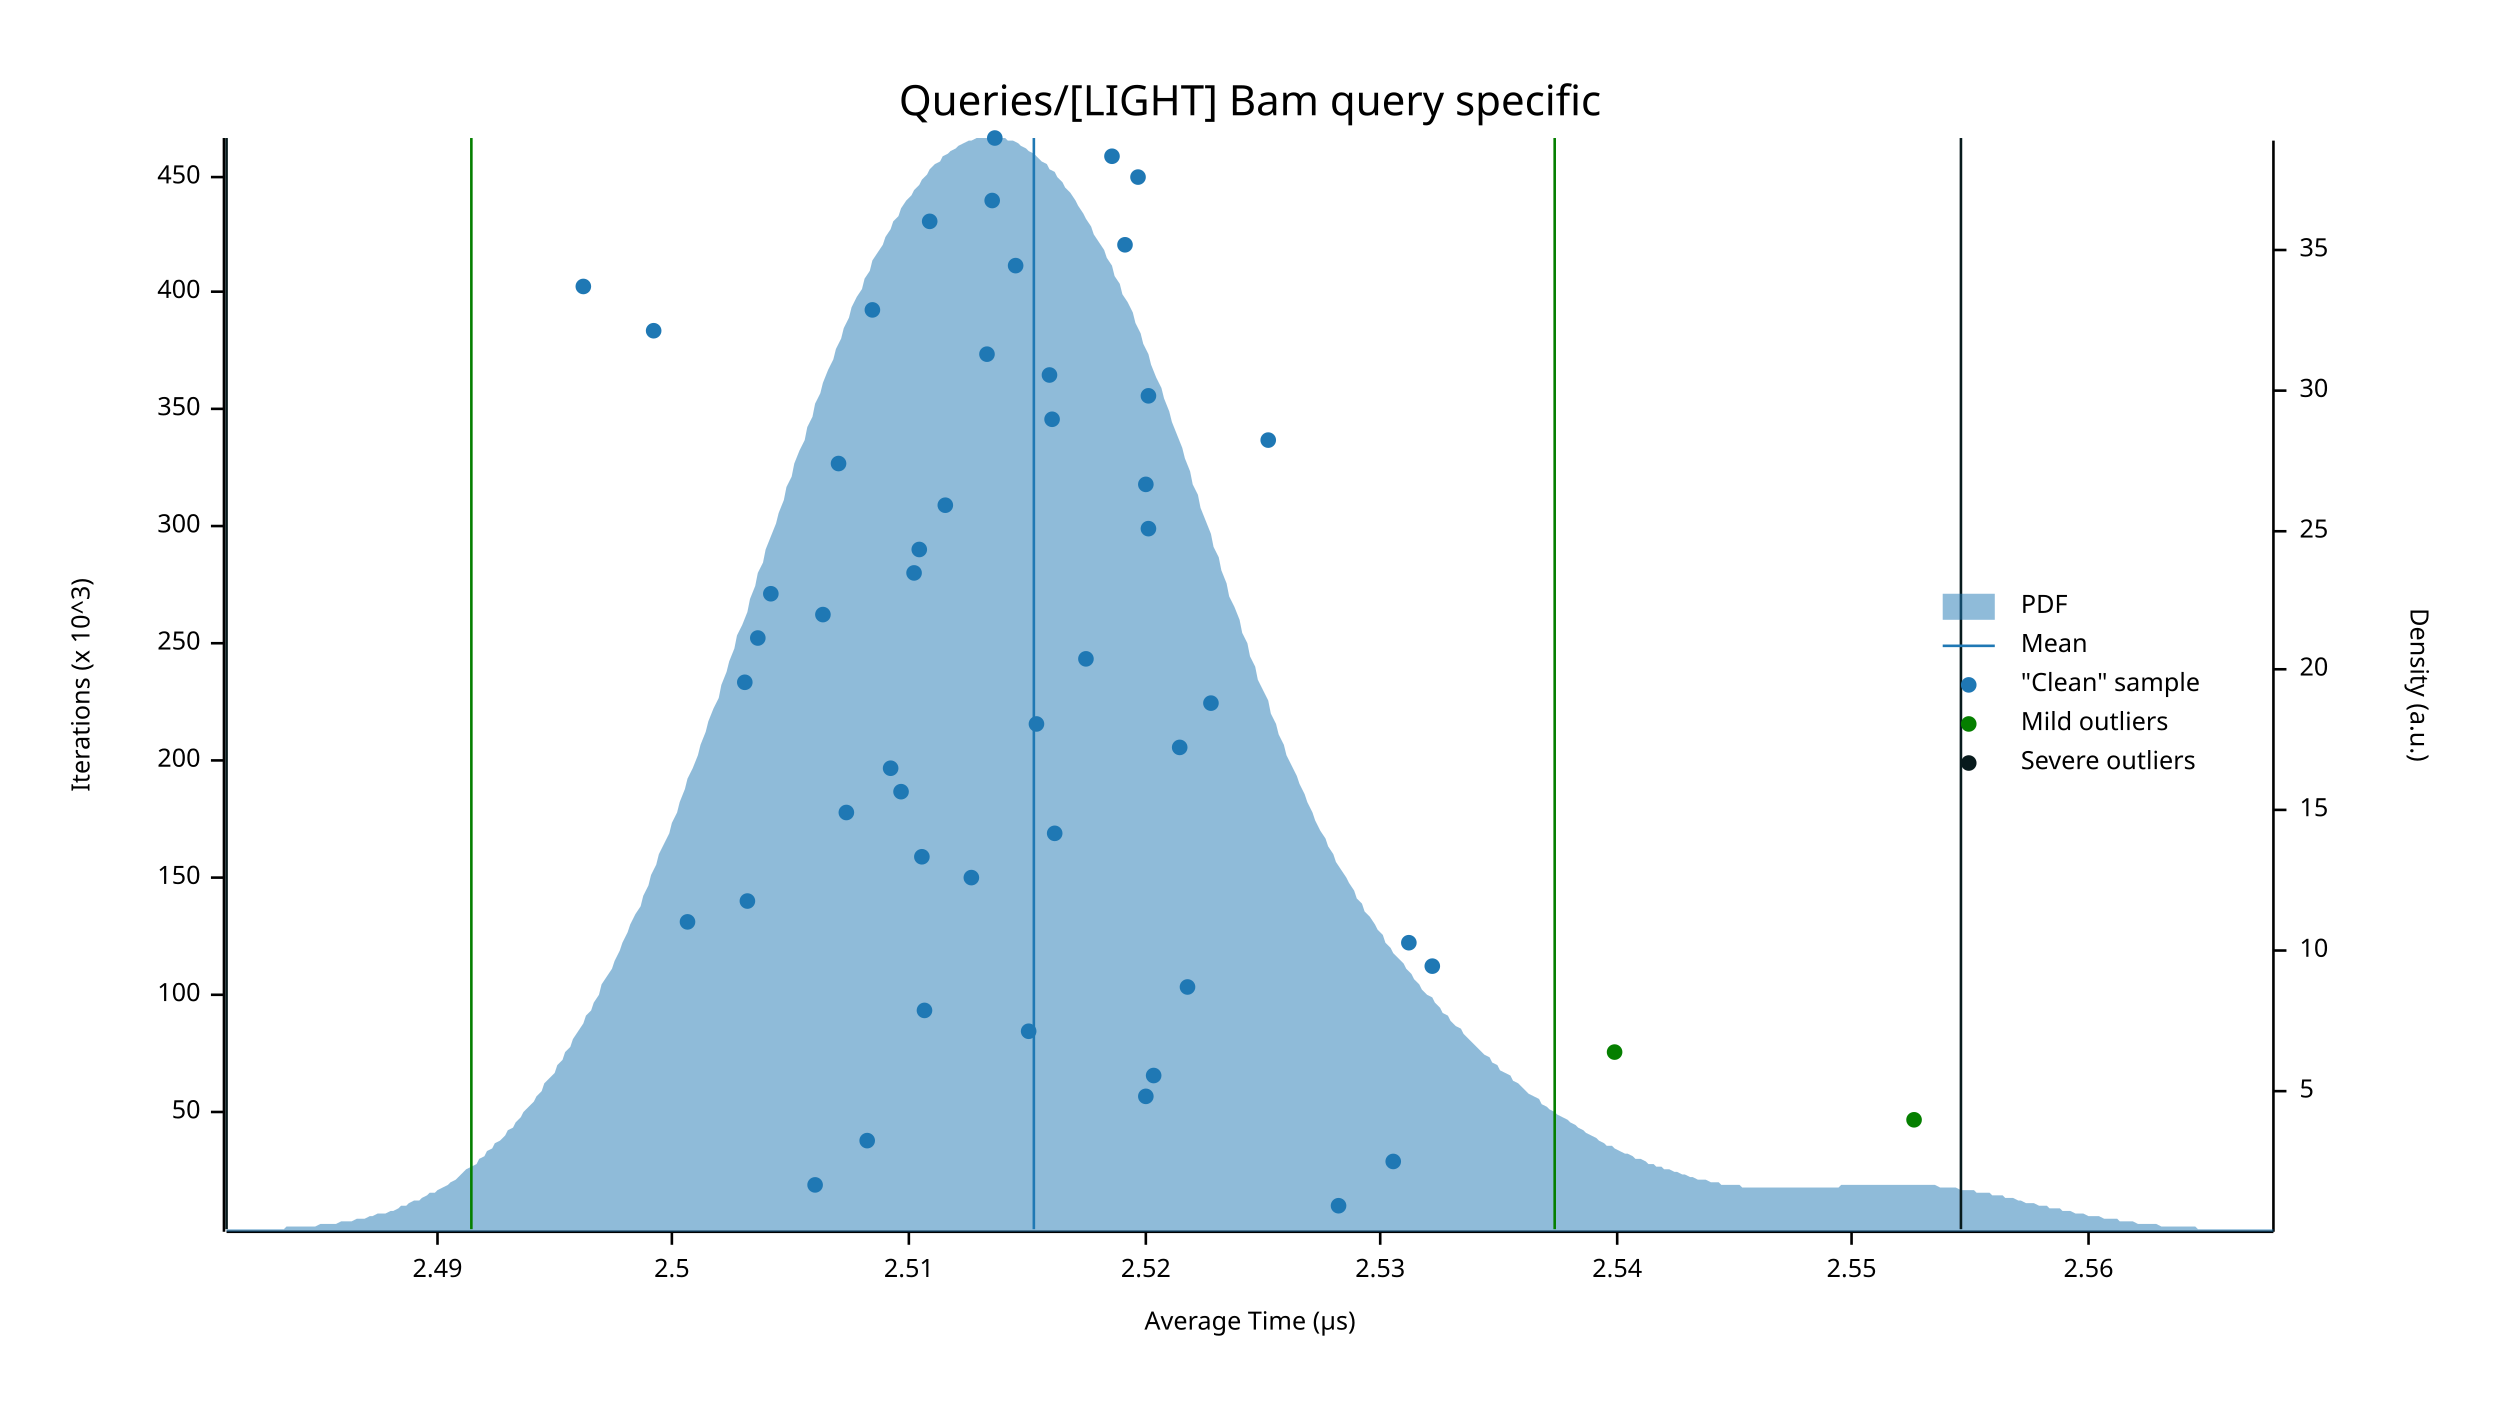
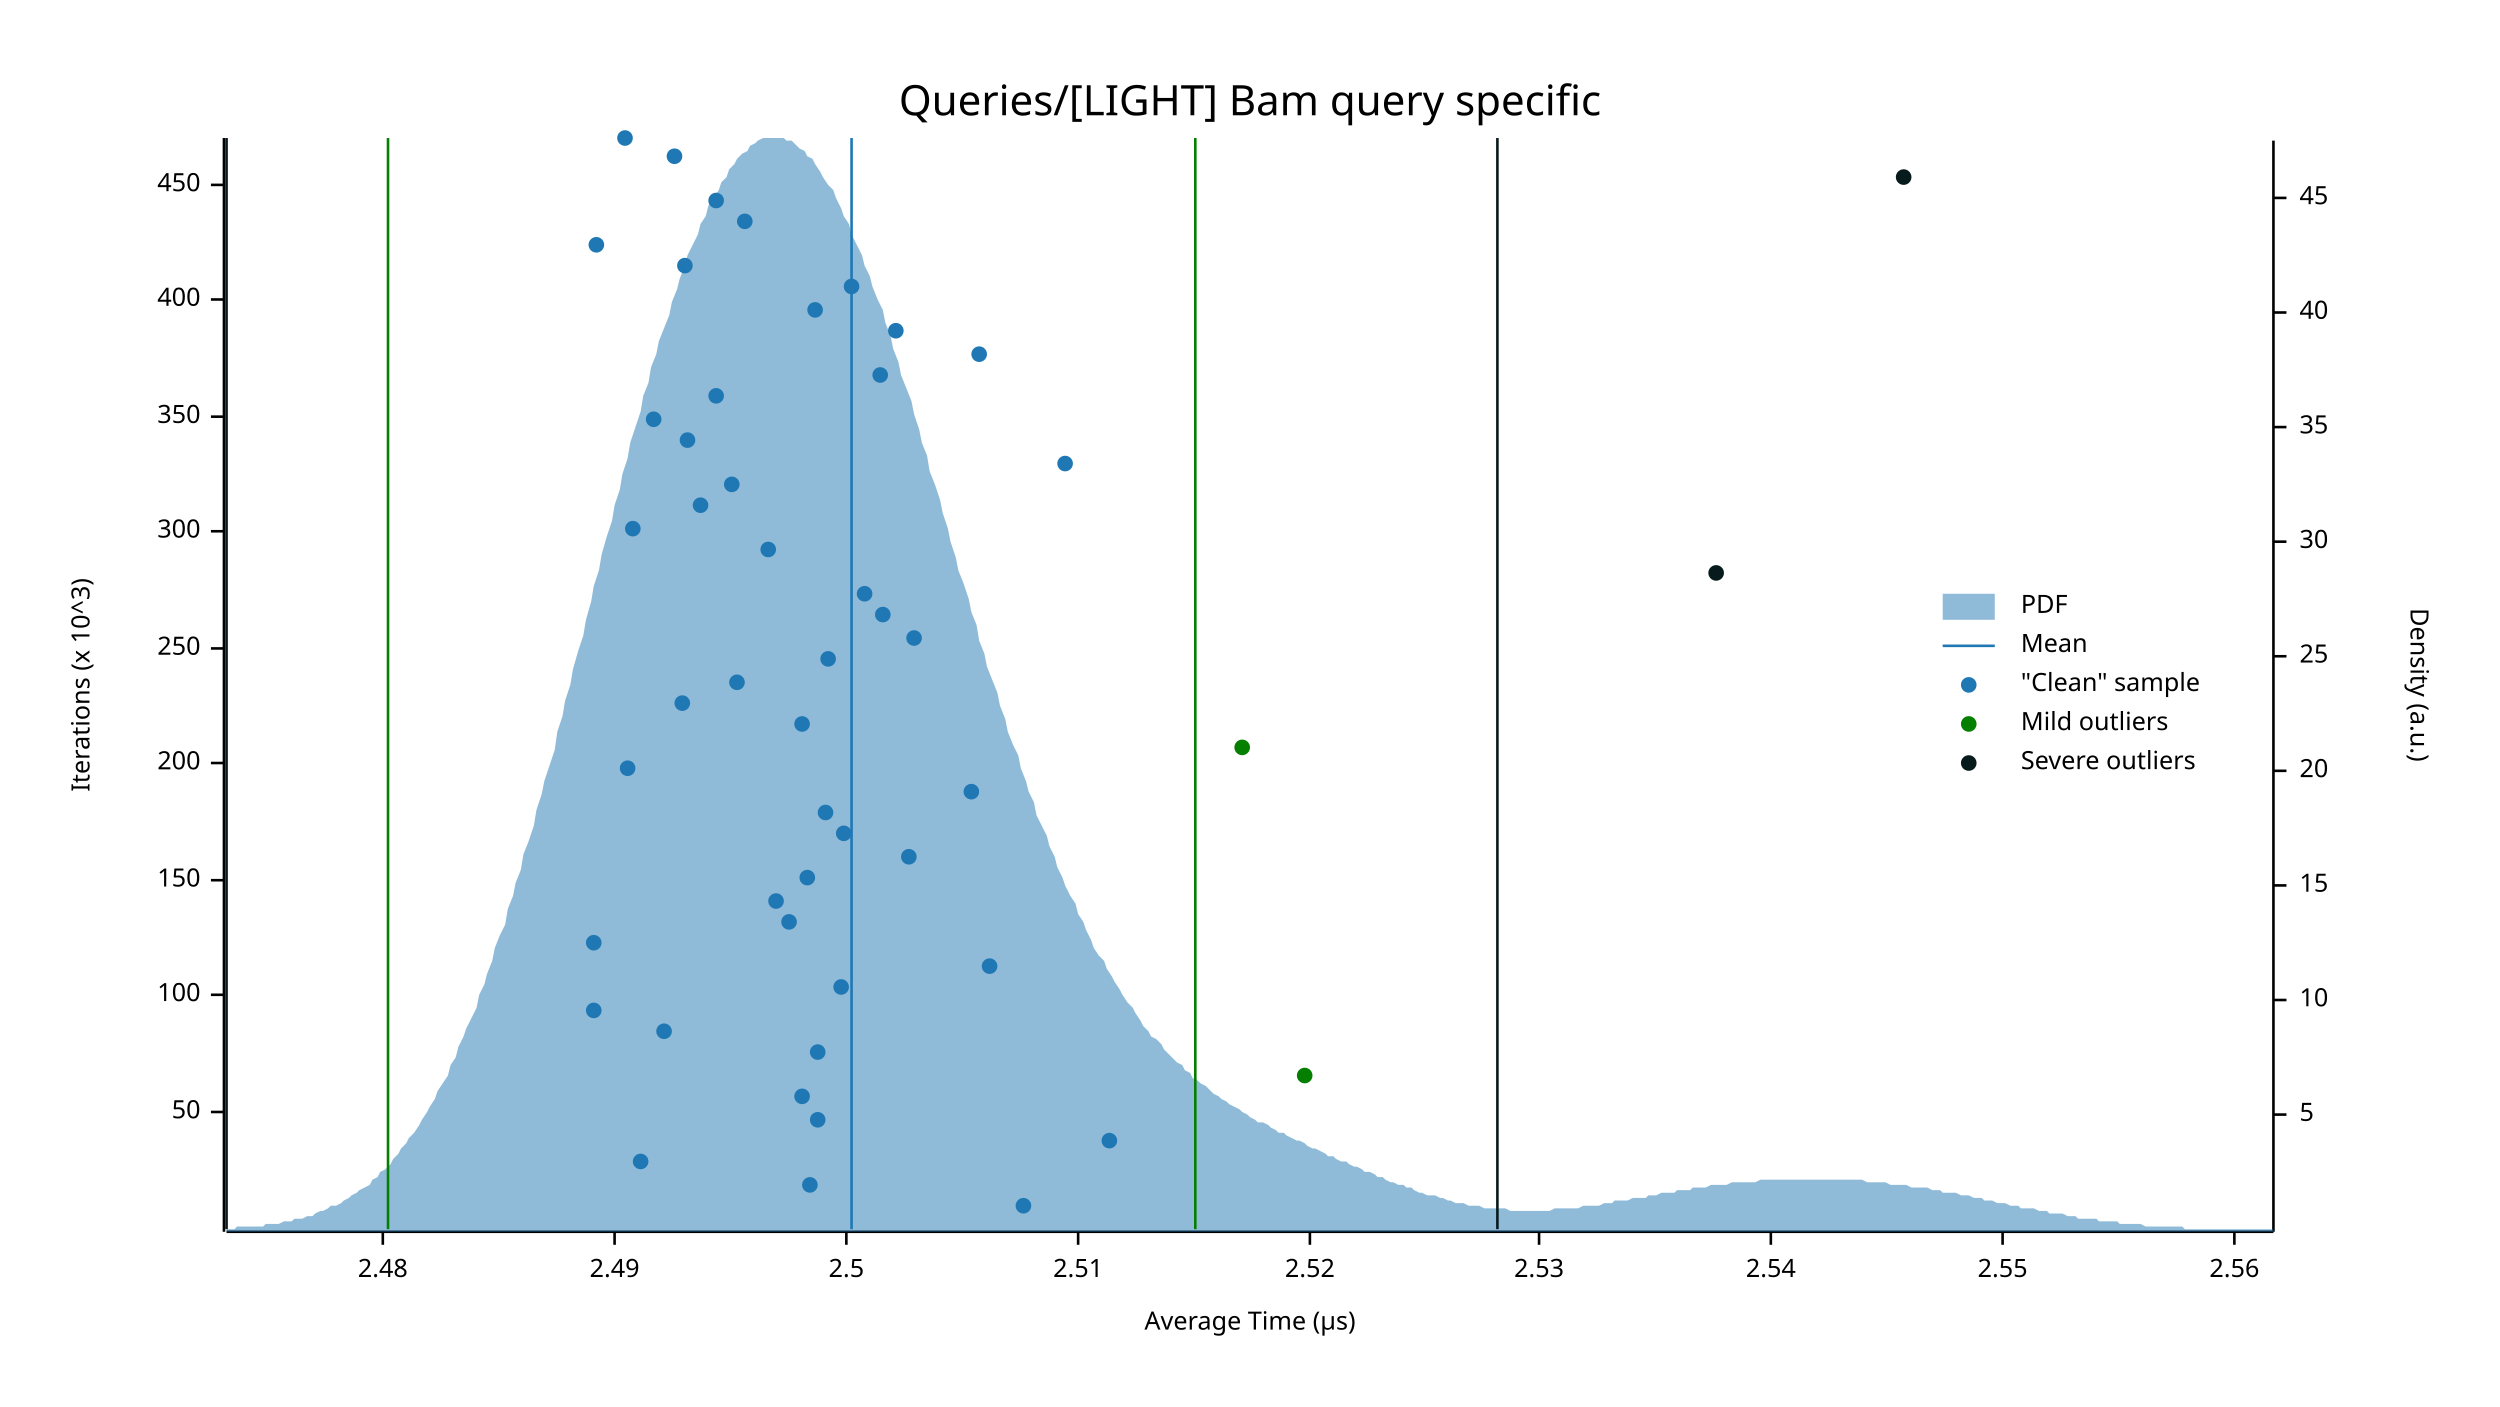
<svg xmlns="http://www.w3.org/2000/svg" width="960" height="540" viewBox="0 0 960 540">
  <text x="480" y="32" dy="0.76em" text-anchor="middle" font-family="sans-serif" font-size="16.129" opacity="1" fill="#000000">
Queries/[LIGHT] Bam query specific
</text>
  <text x="27" y="263" dy="0.76em" text-anchor="middle" font-family="sans-serif" font-size="9.677" opacity="1" fill="#000000" transform="rotate(270, 27, 263)">
Iterations (x 10^3)
</text>
  <text x="480" y="513" dy="-0.5ex" text-anchor="middle" font-family="sans-serif" font-size="9.677" opacity="1" fill="#000000">
Average Time (µs)
</text>
  <polyline fill="none" opacity="1" stroke="#000000" stroke-width="1" points="86,53 86,473 " />
  <text x="77" y="427" dy="0.5ex" text-anchor="end" font-family="sans-serif" font-size="9.677" opacity="1" fill="#000000">
50
</text>
  <polyline fill="none" opacity="1" stroke="#000000" stroke-width="1" points="81,427 86,427 " />
  <text x="77" y="382" dy="0.5ex" text-anchor="end" font-family="sans-serif" font-size="9.677" opacity="1" fill="#000000">
100
</text>
  <polyline fill="none" opacity="1" stroke="#000000" stroke-width="1" points="81,382 86,382 " />
-   <text x="77" y="337" dy="0.5ex" text-anchor="end" font-family="sans-serif" font-size="9.677" opacity="1" fill="#000000">
+   <text x="77" y="338" dy="0.5ex" text-anchor="end" font-family="sans-serif" font-size="9.677" opacity="1" fill="#000000">
150
</text>
-   <polyline fill="none" opacity="1" stroke="#000000" stroke-width="1" points="81,337 86,337 " />
-   <text x="77" y="292" dy="0.5ex" text-anchor="end" font-family="sans-serif" font-size="9.677" opacity="1" fill="#000000">
+   <polyline fill="none" opacity="1" stroke="#000000" stroke-width="1" points="81,338 86,338 " />
+   <text x="77" y="293" dy="0.5ex" text-anchor="end" font-family="sans-serif" font-size="9.677" opacity="1" fill="#000000">
200
</text>
-   <polyline fill="none" opacity="1" stroke="#000000" stroke-width="1" points="81,292 86,292 " />
-   <text x="77" y="247" dy="0.5ex" text-anchor="end" font-family="sans-serif" font-size="9.677" opacity="1" fill="#000000">
+   <polyline fill="none" opacity="1" stroke="#000000" stroke-width="1" points="81,293 86,293 " />
+   <text x="77" y="249" dy="0.5ex" text-anchor="end" font-family="sans-serif" font-size="9.677" opacity="1" fill="#000000">
250
</text>
-   <polyline fill="none" opacity="1" stroke="#000000" stroke-width="1" points="81,247 86,247 " />
-   <text x="77" y="202" dy="0.5ex" text-anchor="end" font-family="sans-serif" font-size="9.677" opacity="1" fill="#000000">
+   <polyline fill="none" opacity="1" stroke="#000000" stroke-width="1" points="81,249 86,249 " />
+   <text x="77" y="204" dy="0.5ex" text-anchor="end" font-family="sans-serif" font-size="9.677" opacity="1" fill="#000000">
300
</text>
-   <polyline fill="none" opacity="1" stroke="#000000" stroke-width="1" points="81,202 86,202 " />
-   <text x="77" y="157" dy="0.5ex" text-anchor="end" font-family="sans-serif" font-size="9.677" opacity="1" fill="#000000">
+   <polyline fill="none" opacity="1" stroke="#000000" stroke-width="1" points="81,204 86,204 " />
+   <text x="77" y="160" dy="0.5ex" text-anchor="end" font-family="sans-serif" font-size="9.677" opacity="1" fill="#000000">
350
</text>
-   <polyline fill="none" opacity="1" stroke="#000000" stroke-width="1" points="81,157 86,157 " />
-   <text x="77" y="112" dy="0.5ex" text-anchor="end" font-family="sans-serif" font-size="9.677" opacity="1" fill="#000000">
+   <polyline fill="none" opacity="1" stroke="#000000" stroke-width="1" points="81,160 86,160 " />
+   <text x="77" y="115" dy="0.5ex" text-anchor="end" font-family="sans-serif" font-size="9.677" opacity="1" fill="#000000">
400
</text>
-   <polyline fill="none" opacity="1" stroke="#000000" stroke-width="1" points="81,112 86,112 " />
-   <text x="77" y="68" dy="0.5ex" text-anchor="end" font-family="sans-serif" font-size="9.677" opacity="1" fill="#000000">
+   <polyline fill="none" opacity="1" stroke="#000000" stroke-width="1" points="81,115 86,115 " />
+   <text x="77" y="71" dy="0.5ex" text-anchor="end" font-family="sans-serif" font-size="9.677" opacity="1" fill="#000000">
450
</text>
-   <polyline fill="none" opacity="1" stroke="#000000" stroke-width="1" points="81,68 86,68 " />
+   <polyline fill="none" opacity="1" stroke="#000000" stroke-width="1" points="81,71 86,71 " />
  <polyline fill="none" opacity="1" stroke="#000000" stroke-width="1" points="87,473 873,473 " />
-   <text x="168" y="483" dy="0.76em" text-anchor="middle" font-family="sans-serif" font-size="9.677" opacity="1" fill="#000000">
+   <text x="147" y="483" dy="0.76em" text-anchor="middle" font-family="sans-serif" font-size="9.677" opacity="1" fill="#000000">
+ 2.48
+ </text>
+   <polyline fill="none" opacity="1" stroke="#000000" stroke-width="1" points="147,473 147,478 " />
+   <text x="236" y="483" dy="0.76em" text-anchor="middle" font-family="sans-serif" font-size="9.677" opacity="1" fill="#000000">
2.49
</text>
-   <polyline fill="none" opacity="1" stroke="#000000" stroke-width="1" points="168,473 168,478 " />
-   <text x="258" y="483" dy="0.76em" text-anchor="middle" font-family="sans-serif" font-size="9.677" opacity="1" fill="#000000">
+   <polyline fill="none" opacity="1" stroke="#000000" stroke-width="1" points="236,473 236,478 " />
+   <text x="325" y="483" dy="0.76em" text-anchor="middle" font-family="sans-serif" font-size="9.677" opacity="1" fill="#000000">
2.5
</text>
-   <polyline fill="none" opacity="1" stroke="#000000" stroke-width="1" points="258,473 258,478 " />
-   <text x="349" y="483" dy="0.76em" text-anchor="middle" font-family="sans-serif" font-size="9.677" opacity="1" fill="#000000">
+   <polyline fill="none" opacity="1" stroke="#000000" stroke-width="1" points="325,473 325,478 " />
+   <text x="414" y="483" dy="0.76em" text-anchor="middle" font-family="sans-serif" font-size="9.677" opacity="1" fill="#000000">
2.51
</text>
-   <polyline fill="none" opacity="1" stroke="#000000" stroke-width="1" points="349,473 349,478 " />
-   <text x="440" y="483" dy="0.76em" text-anchor="middle" font-family="sans-serif" font-size="9.677" opacity="1" fill="#000000">
+   <polyline fill="none" opacity="1" stroke="#000000" stroke-width="1" points="414,473 414,478 " />
+   <text x="503" y="483" dy="0.76em" text-anchor="middle" font-family="sans-serif" font-size="9.677" opacity="1" fill="#000000">
2.52
</text>
-   <polyline fill="none" opacity="1" stroke="#000000" stroke-width="1" points="440,473 440,478 " />
-   <text x="530" y="483" dy="0.76em" text-anchor="middle" font-family="sans-serif" font-size="9.677" opacity="1" fill="#000000">
+   <polyline fill="none" opacity="1" stroke="#000000" stroke-width="1" points="503,473 503,478 " />
+   <text x="591" y="483" dy="0.76em" text-anchor="middle" font-family="sans-serif" font-size="9.677" opacity="1" fill="#000000">
2.53
</text>
-   <polyline fill="none" opacity="1" stroke="#000000" stroke-width="1" points="530,473 530,478 " />
-   <text x="621" y="483" dy="0.76em" text-anchor="middle" font-family="sans-serif" font-size="9.677" opacity="1" fill="#000000">
+   <polyline fill="none" opacity="1" stroke="#000000" stroke-width="1" points="591,473 591,478 " />
+   <text x="680" y="483" dy="0.76em" text-anchor="middle" font-family="sans-serif" font-size="9.677" opacity="1" fill="#000000">
2.54
</text>
-   <polyline fill="none" opacity="1" stroke="#000000" stroke-width="1" points="621,473 621,478 " />
-   <text x="711" y="483" dy="0.76em" text-anchor="middle" font-family="sans-serif" font-size="9.677" opacity="1" fill="#000000">
+   <polyline fill="none" opacity="1" stroke="#000000" stroke-width="1" points="680,473 680,478 " />
+   <text x="769" y="483" dy="0.76em" text-anchor="middle" font-family="sans-serif" font-size="9.677" opacity="1" fill="#000000">
2.55
</text>
-   <polyline fill="none" opacity="1" stroke="#000000" stroke-width="1" points="711,473 711,478 " />
-   <text x="802" y="483" dy="0.76em" text-anchor="middle" font-family="sans-serif" font-size="9.677" opacity="1" fill="#000000">
+   <polyline fill="none" opacity="1" stroke="#000000" stroke-width="1" points="769,473 769,478 " />
+   <text x="858" y="483" dy="0.76em" text-anchor="middle" font-family="sans-serif" font-size="9.677" opacity="1" fill="#000000">
2.56
</text>
-   <polyline fill="none" opacity="1" stroke="#000000" stroke-width="1" points="802,473 802,478 " />
+   <polyline fill="none" opacity="1" stroke="#000000" stroke-width="1" points="858,473 858,478 " />
  <text x="933" y="263" dy="0.76em" text-anchor="middle" font-family="sans-serif" font-size="9.677" opacity="1" fill="#000000" transform="rotate(90, 933, 263)">
Density (a.u.)
</text>
  <polyline fill="none" opacity="1" stroke="#000000" stroke-width="1" points="873,54 873,473 " />
-   <text x="883" y="419" dy="0.5ex" text-anchor="start" font-family="sans-serif" font-size="9.677" opacity="1" fill="#000000">
+   <text x="883" y="428" dy="0.5ex" text-anchor="start" font-family="sans-serif" font-size="9.677" opacity="1" fill="#000000">
5
</text>
-   <polyline fill="none" opacity="1" stroke="#000000" stroke-width="1" points="873,419 878,419 " />
-   <text x="883" y="365" dy="0.5ex" text-anchor="start" font-family="sans-serif" font-size="9.677" opacity="1" fill="#000000">
+   <polyline fill="none" opacity="1" stroke="#000000" stroke-width="1" points="873,428 878,428 " />
+   <text x="883" y="384" dy="0.5ex" text-anchor="start" font-family="sans-serif" font-size="9.677" opacity="1" fill="#000000">
10
</text>
-   <polyline fill="none" opacity="1" stroke="#000000" stroke-width="1" points="873,365 878,365 " />
-   <text x="883" y="311" dy="0.5ex" text-anchor="start" font-family="sans-serif" font-size="9.677" opacity="1" fill="#000000">
+   <polyline fill="none" opacity="1" stroke="#000000" stroke-width="1" points="873,384 878,384 " />
+   <text x="883" y="340" dy="0.5ex" text-anchor="start" font-family="sans-serif" font-size="9.677" opacity="1" fill="#000000">
15
</text>
-   <polyline fill="none" opacity="1" stroke="#000000" stroke-width="1" points="873,311 878,311 " />
-   <text x="883" y="257" dy="0.5ex" text-anchor="start" font-family="sans-serif" font-size="9.677" opacity="1" fill="#000000">
+   <polyline fill="none" opacity="1" stroke="#000000" stroke-width="1" points="873,340 878,340 " />
+   <text x="883" y="296" dy="0.5ex" text-anchor="start" font-family="sans-serif" font-size="9.677" opacity="1" fill="#000000">
20
</text>
-   <polyline fill="none" opacity="1" stroke="#000000" stroke-width="1" points="873,257 878,257 " />
-   <text x="883" y="204" dy="0.5ex" text-anchor="start" font-family="sans-serif" font-size="9.677" opacity="1" fill="#000000">
+   <polyline fill="none" opacity="1" stroke="#000000" stroke-width="1" points="873,296 878,296 " />
+   <text x="883" y="252" dy="0.5ex" text-anchor="start" font-family="sans-serif" font-size="9.677" opacity="1" fill="#000000">
25
</text>
-   <polyline fill="none" opacity="1" stroke="#000000" stroke-width="1" points="873,204 878,204 " />
-   <text x="883" y="150" dy="0.5ex" text-anchor="start" font-family="sans-serif" font-size="9.677" opacity="1" fill="#000000">
+   <polyline fill="none" opacity="1" stroke="#000000" stroke-width="1" points="873,252 878,252 " />
+   <text x="883" y="208" dy="0.5ex" text-anchor="start" font-family="sans-serif" font-size="9.677" opacity="1" fill="#000000">
30
</text>
-   <polyline fill="none" opacity="1" stroke="#000000" stroke-width="1" points="873,150 878,150 " />
-   <text x="883" y="96" dy="0.5ex" text-anchor="start" font-family="sans-serif" font-size="9.677" opacity="1" fill="#000000">
+   <polyline fill="none" opacity="1" stroke="#000000" stroke-width="1" points="873,208 878,208 " />
+   <text x="883" y="164" dy="0.5ex" text-anchor="start" font-family="sans-serif" font-size="9.677" opacity="1" fill="#000000">
35
</text>
-   <polyline fill="none" opacity="1" stroke="#000000" stroke-width="1" points="873,96 878,96 " />
-   <polygon opacity="0.5" fill="#1F78B4" points="87,472 88,472 90,472 91,472 93,472 94,472 96,472 98,472 99,472 101,472 102,472 104,472 105,472 107,472 109,472 110,471 112,471 113,471 115,471 116,471 118,471 120,471 121,471 123,470 124,470 126,470 127,470 129,470 131,469 132,469 134,469 135,469 137,468 138,468 140,468 142,467 143,467 145,466 146,466 148,466 150,465 151,465 153,464 154,463 156,463 157,462 159,461 161,461 162,460 164,459 165,458 167,458 168,457 170,456 172,455 173,454 175,453 176,452 178,450 179,449 181,448 183,447 184,445 186,444 187,442 189,441 190,439 192,438 194,436 195,434 197,433 198,431 200,429 201,427 203,425 205,423 206,421 208,419 209,416 211,414 213,412 214,409 216,407 217,404 219,402 220,399 222,396 224,393 225,390 227,388 228,385 230,382 231,378 233,375 235,372 236,369 238,365 239,362 241,358 242,355 244,351 246,348 247,344 249,340 250,336 252,332 253,328 255,324 257,320 258,316 260,312 261,308 263,303 264,299 266,295 268,290 269,286 271,281 272,277 274,272 276,268 277,263 279,258 280,254 282,249 283,244 285,240 287,235 288,230 290,225 291,220 293,216 294,211 296,206 298,201 299,197 301,192 302,187 304,183 305,178 307,173 309,169 310,164 312,160 313,155 315,151 316,147 318,142 320,138 321,134 323,130 324,126 326,122 327,118 329,114 331,111 332,107 334,104 335,100 337,97 339,94 340,91 342,88 343,85 345,83 346,80 348,77 350,75 351,73 353,71 354,69 356,67 357,65 359,63 361,62 362,60 364,59 365,58 367,57 368,56 370,55 372,54 373,54 375,53 376,53 378,53 379,53 381,53 383,53 384,53 386,53 387,54 389,54 391,55 392,56 394,57 395,58 397,59 398,60 400,62 402,63 403,65 405,66 406,68 408,70 409,72 411,74 413,77 414,79 416,82 417,84 419,87 420,90 422,93 424,96 425,99 427,102 428,106 430,109 431,113 433,116 435,120 436,124 438,128 439,132 441,136 442,140 444,145 446,149 447,153 449,158 450,162 452,167 454,172 455,176 457,181 458,186 460,190 461,195 463,200 465,205 466,210 468,214 469,219 471,224 472,229 474,233 476,238 477,243 479,247 480,252 482,256 483,261 485,265 487,269 488,274 490,278 491,282 493,286 494,290 496,294 498,298 499,301 501,305 502,308 504,312 505,315 507,319 509,322 510,325 512,328 513,331 515,334 517,337 518,339 520,342 521,345 523,347 524,350 526,352 528,355 529,357 531,359 532,362 534,364 535,366 537,368 539,370 540,372 542,374 543,376 545,378 546,380 548,382 550,383 551,385 553,387 554,389 556,390 557,392 559,394 561,395 562,397 564,399 565,400 567,402 568,403 570,405 572,406 573,408 575,409 576,411 578,412 580,413 581,415 583,416 584,417 586,419 587,420 589,421 591,422 592,424 594,425 595,426 597,427 598,428 600,429 602,430 603,431 605,432 606,433 608,434 609,435 611,436 613,437 614,438 616,439 617,440 619,440 620,441 622,442 624,443 625,443 627,444 628,445 630,445 632,446 633,447 635,447 636,448 638,448 639,449 641,449 643,450 644,450 646,451 647,451 649,452 650,452 652,453 654,453 655,453 657,454 658,454 660,454 661,455 663,455 665,455 666,455 668,455 669,456 671,456 672,456 674,456 676,456 677,456 679,456 680,456 682,456 683,456 685,456 687,456 688,456 690,456 691,456 693,456 695,456 696,456 698,456 699,456 701,456 702,456 704,456 706,456 707,455 709,455 710,455 712,455 713,455 715,455 717,455 718,455 720,455 721,455 723,455 724,455 726,455 728,455 729,455 731,455 732,455 734,455 735,455 737,455 739,455 740,455 742,455 743,455 745,456 746,456 748,456 750,456 751,456 753,457 754,457 756,457 758,457 759,458 761,458 762,458 764,458 765,459 767,459 769,459 770,460 772,460 773,460 775,461 776,461 778,462 780,462 781,462 783,463 784,463 786,463 787,464 789,464 791,464 792,465 794,465 795,465 797,466 798,466 800,466 802,467 803,467 805,467 806,467 808,468 809,468 811,468 813,468 814,469 816,469 817,469 819,469 821,470 822,470 824,470 825,470 827,470 828,470 830,471 832,471 833,471 835,471 836,471 838,471 839,471 841,471 843,471 844,472 846,472 847,472 849,472 850,472 852,472 854,472 855,472 857,472 858,472 860,472 861,472 863,472 865,472 866,472 868,472 869,472 871,472 873,472 873,473 87,473 " />
-   <polyline fill="none" opacity="1" stroke="#1F78B4" stroke-width="1" points="397,472 397,53 " />
-   <polyline fill="none" opacity="1" stroke="#057F00" stroke-width="1" points="181,472 181,53 " />
-   <polyline fill="none" opacity="1" stroke="#057F00" stroke-width="1" points="597,472 597,53 " />
+   <polyline fill="none" opacity="1" stroke="#000000" stroke-width="1" points="873,164 878,164 " />
+   <text x="883" y="120" dy="0.5ex" text-anchor="start" font-family="sans-serif" font-size="9.677" opacity="1" fill="#000000">
+ 40
+ </text>
+   <polyline fill="none" opacity="1" stroke="#000000" stroke-width="1" points="873,120 878,120 " />
+   <text x="883" y="76" dy="0.5ex" text-anchor="start" font-family="sans-serif" font-size="9.677" opacity="1" fill="#000000">
+ 45
+ </text>
+   <polyline fill="none" opacity="1" stroke="#000000" stroke-width="1" points="873,76 878,76 " />
+   <polygon opacity="0.5" fill="#1F78B4" points="87,472 88,472 90,472 91,471 93,471 94,471 96,471 98,471 99,471 101,471 102,470 104,470 105,470 107,470 109,469 110,469 112,469 113,468 115,468 116,468 118,467 120,467 121,466 123,465 124,465 126,464 127,463 129,463 131,462 132,461 134,460 135,459 137,458 138,457 140,456 142,455 143,453 145,452 146,450 148,449 150,447 151,445 153,443 154,441 156,439 157,437 159,435 161,432 162,430 164,427 165,425 167,422 168,419 170,416 172,413 173,409 175,406 176,402 178,398 179,395 181,391 183,387 184,382 186,378 187,374 189,369 190,364 192,359 194,355 195,349 197,344 198,339 200,334 201,328 203,323 205,317 206,311 208,305 209,300 211,294 213,288 214,281 216,275 217,269 219,263 220,257 222,250 224,244 225,238 227,231 228,225 230,219 231,213 233,206 235,200 236,194 238,188 239,182 241,176 242,170 244,164 246,158 247,152 249,147 250,141 252,136 253,131 255,126 257,121 258,116 260,111 261,107 263,102 264,98 266,94 268,90 269,86 271,83 272,79 274,76 276,73 277,70 279,68 280,65 282,63 283,61 285,59 287,58 288,56 290,55 291,54 293,53 294,53 296,53 298,53 299,53 301,53 302,54 304,54 305,55 307,57 309,58 310,60 312,61 313,63 315,66 316,68 318,71 320,73 321,76 323,80 324,83 326,86 327,90 329,94 331,98 332,102 334,106 335,110 337,115 339,119 340,124 342,129 343,134 345,139 346,144 348,149 350,154 351,159 353,165 354,170 356,175 357,181 359,186 361,192 362,197 364,203 365,208 367,214 368,219 370,224 372,230 373,235 375,240 376,246 378,251 379,256 381,261 383,266 384,271 386,276 387,281 389,286 391,290 392,295 394,300 395,304 397,308 398,313 400,317 402,321 403,325 405,329 406,333 408,337 409,340 411,344 413,347 414,351 416,354 417,357 419,361 420,364 422,367 424,369 425,372 427,375 428,377 430,380 431,382 433,385 435,387 436,389 438,392 439,394 441,396 442,398 444,399 446,401 447,403 449,405 450,406 452,408 454,409 455,411 457,412 458,414 460,415 461,416 463,417 465,419 466,420 468,421 469,422 471,423 472,424 474,425 476,426 477,427 479,428 480,429 482,430 483,431 485,431 487,432 488,433 490,434 491,435 493,435 494,436 496,437 498,438 499,438 501,439 502,440 504,441 505,441 507,442 509,443 510,444 512,444 513,445 515,446 517,446 518,447 520,448 521,448 523,449 524,450 526,450 528,451 529,452 531,452 532,453 534,454 535,454 537,455 539,455 540,456 542,456 543,457 545,458 546,458 548,459 550,459 551,459 553,460 554,460 556,461 557,461 559,462 561,462 562,462 564,463 565,463 567,463 568,463 570,464 572,464 573,464 575,464 576,464 578,464 580,465 581,465 583,465 584,465 586,465 587,465 589,465 591,465 592,465 594,465 595,465 597,464 598,464 600,464 602,464 603,464 605,464 606,464 608,463 609,463 611,463 613,463 614,463 616,462 617,462 619,462 620,461 622,461 624,461 625,461 627,460 628,460 630,460 632,460 633,459 635,459 636,459 638,458 639,458 641,458 643,458 644,457 646,457 647,457 649,457 650,456 652,456 654,456 655,456 657,455 658,455 660,455 661,455 663,455 665,454 666,454 668,454 669,454 671,454 672,454 674,454 676,453 677,453 679,453 680,453 682,453 683,453 685,453 687,453 688,453 690,453 691,453 693,453 695,453 696,453 698,453 699,453 701,453 702,453 704,453 706,453 707,453 709,453 710,453 712,453 713,453 715,453 717,454 718,454 720,454 721,454 723,454 724,454 726,455 728,455 729,455 731,455 732,455 734,456 735,456 737,456 739,456 740,456 742,457 743,457 745,457 746,458 748,458 750,458 751,458 753,459 754,459 756,459 758,460 759,460 761,460 762,461 764,461 765,461 767,462 769,462 770,462 772,463 773,463 775,463 776,464 778,464 780,464 781,464 783,465 784,465 786,465 787,466 789,466 791,466 792,466 794,467 795,467 797,467 798,468 800,468 802,468 803,468 805,468 806,469 808,469 809,469 811,469 813,469 814,470 816,470 817,470 819,470 821,470 822,470 824,471 825,471 827,471 828,471 830,471 832,471 833,471 835,471 836,471 838,471 839,472 841,472 843,472 844,472 846,472 847,472 849,472 850,472 852,472 854,472 855,472 857,472 858,472 860,472 861,472 863,472 865,472 866,472 868,472 869,472 871,472 873,472 873,473 87,473 " />
+   <polyline fill="none" opacity="1" stroke="#1F78B4" stroke-width="1" points="327,472 327,53 " />
+   <polyline fill="none" opacity="1" stroke="#057F00" stroke-width="1" points="149,472 149,53 " />
+   <polyline fill="none" opacity="1" stroke="#057F00" stroke-width="1" points="459,472 459,53 " />
  <polyline fill="none" opacity="1" stroke="#071A1C" stroke-width="1" points="87,472 87,53 " />
-   <polyline fill="none" opacity="1" stroke="#071A1C" stroke-width="1" points="753,472 753,53 " />
-   <circle cx="514" cy="463" r="3" opacity="1" fill="#1F78B4" stroke="none" stroke-width="1" />
-   <circle cx="313" cy="455" r="3" opacity="1" fill="#1F78B4" stroke="none" stroke-width="1" />
-   <circle cx="535" cy="446" r="3" opacity="1" fill="#1F78B4" stroke="none" stroke-width="1" />
-   <circle cx="333" cy="438" r="3" opacity="1" fill="#1F78B4" stroke="none" stroke-width="1" />
-   <circle cx="440" cy="421" r="3" opacity="1" fill="#1F78B4" stroke="none" stroke-width="1" />
-   <circle cx="443" cy="413" r="3" opacity="1" fill="#1F78B4" stroke="none" stroke-width="1" />
-   <circle cx="395" cy="396" r="3" opacity="1" fill="#1F78B4" stroke="none" stroke-width="1" />
-   <circle cx="355" cy="388" r="3" opacity="1" fill="#1F78B4" stroke="none" stroke-width="1" />
-   <circle cx="456" cy="379" r="3" opacity="1" fill="#1F78B4" stroke="none" stroke-width="1" />
-   <circle cx="550" cy="371" r="3" opacity="1" fill="#1F78B4" stroke="none" stroke-width="1" />
-   <circle cx="541" cy="362" r="3" opacity="1" fill="#1F78B4" stroke="none" stroke-width="1" />
-   <circle cx="264" cy="354" r="3" opacity="1" fill="#1F78B4" stroke="none" stroke-width="1" />
-   <circle cx="287" cy="346" r="3" opacity="1" fill="#1F78B4" stroke="none" stroke-width="1" />
-   <circle cx="373" cy="337" r="3" opacity="1" fill="#1F78B4" stroke="none" stroke-width="1" />
-   <circle cx="354" cy="329" r="3" opacity="1" fill="#1F78B4" stroke="none" stroke-width="1" />
-   <circle cx="405" cy="320" r="3" opacity="1" fill="#1F78B4" stroke="none" stroke-width="1" />
-   <circle cx="325" cy="312" r="3" opacity="1" fill="#1F78B4" stroke="none" stroke-width="1" />
-   <circle cx="346" cy="304" r="3" opacity="1" fill="#1F78B4" stroke="none" stroke-width="1" />
-   <circle cx="342" cy="295" r="3" opacity="1" fill="#1F78B4" stroke="none" stroke-width="1" />
-   <circle cx="453" cy="287" r="3" opacity="1" fill="#1F78B4" stroke="none" stroke-width="1" />
-   <circle cx="398" cy="278" r="3" opacity="1" fill="#1F78B4" stroke="none" stroke-width="1" />
-   <circle cx="465" cy="270" r="3" opacity="1" fill="#1F78B4" stroke="none" stroke-width="1" />
-   <circle cx="286" cy="262" r="3" opacity="1" fill="#1F78B4" stroke="none" stroke-width="1" />
-   <circle cx="417" cy="253" r="3" opacity="1" fill="#1F78B4" stroke="none" stroke-width="1" />
-   <circle cx="291" cy="245" r="3" opacity="1" fill="#1F78B4" stroke="none" stroke-width="1" />
-   <circle cx="316" cy="236" r="3" opacity="1" fill="#1F78B4" stroke="none" stroke-width="1" />
-   <circle cx="296" cy="228" r="3" opacity="1" fill="#1F78B4" stroke="none" stroke-width="1" />
-   <circle cx="351" cy="220" r="3" opacity="1" fill="#1F78B4" stroke="none" stroke-width="1" />
-   <circle cx="353" cy="211" r="3" opacity="1" fill="#1F78B4" stroke="none" stroke-width="1" />
-   <circle cx="441" cy="203" r="3" opacity="1" fill="#1F78B4" stroke="none" stroke-width="1" />
-   <circle cx="363" cy="194" r="3" opacity="1" fill="#1F78B4" stroke="none" stroke-width="1" />
-   <circle cx="440" cy="186" r="3" opacity="1" fill="#1F78B4" stroke="none" stroke-width="1" />
-   <circle cx="322" cy="178" r="3" opacity="1" fill="#1F78B4" stroke="none" stroke-width="1" />
-   <circle cx="487" cy="169" r="3" opacity="1" fill="#1F78B4" stroke="none" stroke-width="1" />
-   <circle cx="404" cy="161" r="3" opacity="1" fill="#1F78B4" stroke="none" stroke-width="1" />
-   <circle cx="441" cy="152" r="3" opacity="1" fill="#1F78B4" stroke="none" stroke-width="1" />
-   <circle cx="403" cy="144" r="3" opacity="1" fill="#1F78B4" stroke="none" stroke-width="1" />
-   <circle cx="379" cy="136" r="3" opacity="1" fill="#1F78B4" stroke="none" stroke-width="1" />
-   <circle cx="251" cy="127" r="3" opacity="1" fill="#1F78B4" stroke="none" stroke-width="1" />
-   <circle cx="335" cy="119" r="3" opacity="1" fill="#1F78B4" stroke="none" stroke-width="1" />
-   <circle cx="224" cy="110" r="3" opacity="1" fill="#1F78B4" stroke="none" stroke-width="1" />
-   <circle cx="390" cy="102" r="3" opacity="1" fill="#1F78B4" stroke="none" stroke-width="1" />
-   <circle cx="432" cy="94" r="3" opacity="1" fill="#1F78B4" stroke="none" stroke-width="1" />
-   <circle cx="357" cy="85" r="3" opacity="1" fill="#1F78B4" stroke="none" stroke-width="1" />
-   <circle cx="381" cy="77" r="3" opacity="1" fill="#1F78B4" stroke="none" stroke-width="1" />
-   <circle cx="437" cy="68" r="3" opacity="1" fill="#1F78B4" stroke="none" stroke-width="1" />
-   <circle cx="427" cy="60" r="3" opacity="1" fill="#1F78B4" stroke="none" stroke-width="1" />
-   <circle cx="382" cy="53" r="3" opacity="1" fill="#1F78B4" stroke="none" stroke-width="1" />
-   <circle cx="735" cy="430" r="3" opacity="1" fill="#057F00" stroke="none" stroke-width="1" />
-   <circle cx="620" cy="404" r="3" opacity="1" fill="#057F00" stroke="none" stroke-width="1" />
+   <polyline fill="none" opacity="1" stroke="#071A1C" stroke-width="1" points="575,472 575,53 " />
+   <circle cx="393" cy="463" r="3" opacity="1" fill="#1F78B4" stroke="none" stroke-width="1" />
+   <circle cx="311" cy="455" r="3" opacity="1" fill="#1F78B4" stroke="none" stroke-width="1" />
+   <circle cx="246" cy="446" r="3" opacity="1" fill="#1F78B4" stroke="none" stroke-width="1" />
+   <circle cx="426" cy="438" r="3" opacity="1" fill="#1F78B4" stroke="none" stroke-width="1" />
+   <circle cx="314" cy="430" r="3" opacity="1" fill="#1F78B4" stroke="none" stroke-width="1" />
+   <circle cx="308" cy="421" r="3" opacity="1" fill="#1F78B4" stroke="none" stroke-width="1" />
+   <circle cx="314" cy="404" r="3" opacity="1" fill="#1F78B4" stroke="none" stroke-width="1" />
+   <circle cx="255" cy="396" r="3" opacity="1" fill="#1F78B4" stroke="none" stroke-width="1" />
+   <circle cx="228" cy="388" r="3" opacity="1" fill="#1F78B4" stroke="none" stroke-width="1" />
+   <circle cx="323" cy="379" r="3" opacity="1" fill="#1F78B4" stroke="none" stroke-width="1" />
+   <circle cx="380" cy="371" r="3" opacity="1" fill="#1F78B4" stroke="none" stroke-width="1" />
+   <circle cx="228" cy="362" r="3" opacity="1" fill="#1F78B4" stroke="none" stroke-width="1" />
+   <circle cx="303" cy="354" r="3" opacity="1" fill="#1F78B4" stroke="none" stroke-width="1" />
+   <circle cx="298" cy="346" r="3" opacity="1" fill="#1F78B4" stroke="none" stroke-width="1" />
+   <circle cx="310" cy="337" r="3" opacity="1" fill="#1F78B4" stroke="none" stroke-width="1" />
+   <circle cx="349" cy="329" r="3" opacity="1" fill="#1F78B4" stroke="none" stroke-width="1" />
+   <circle cx="324" cy="320" r="3" opacity="1" fill="#1F78B4" stroke="none" stroke-width="1" />
+   <circle cx="317" cy="312" r="3" opacity="1" fill="#1F78B4" stroke="none" stroke-width="1" />
+   <circle cx="373" cy="304" r="3" opacity="1" fill="#1F78B4" stroke="none" stroke-width="1" />
+   <circle cx="241" cy="295" r="3" opacity="1" fill="#1F78B4" stroke="none" stroke-width="1" />
+   <circle cx="308" cy="278" r="3" opacity="1" fill="#1F78B4" stroke="none" stroke-width="1" />
+   <circle cx="262" cy="270" r="3" opacity="1" fill="#1F78B4" stroke="none" stroke-width="1" />
+   <circle cx="283" cy="262" r="3" opacity="1" fill="#1F78B4" stroke="none" stroke-width="1" />
+   <circle cx="318" cy="253" r="3" opacity="1" fill="#1F78B4" stroke="none" stroke-width="1" />
+   <circle cx="351" cy="245" r="3" opacity="1" fill="#1F78B4" stroke="none" stroke-width="1" />
+   <circle cx="339" cy="236" r="3" opacity="1" fill="#1F78B4" stroke="none" stroke-width="1" />
+   <circle cx="332" cy="228" r="3" opacity="1" fill="#1F78B4" stroke="none" stroke-width="1" />
+   <circle cx="295" cy="211" r="3" opacity="1" fill="#1F78B4" stroke="none" stroke-width="1" />
+   <circle cx="243" cy="203" r="3" opacity="1" fill="#1F78B4" stroke="none" stroke-width="1" />
+   <circle cx="269" cy="194" r="3" opacity="1" fill="#1F78B4" stroke="none" stroke-width="1" />
+   <circle cx="281" cy="186" r="3" opacity="1" fill="#1F78B4" stroke="none" stroke-width="1" />
+   <circle cx="409" cy="178" r="3" opacity="1" fill="#1F78B4" stroke="none" stroke-width="1" />
+   <circle cx="264" cy="169" r="3" opacity="1" fill="#1F78B4" stroke="none" stroke-width="1" />
+   <circle cx="251" cy="161" r="3" opacity="1" fill="#1F78B4" stroke="none" stroke-width="1" />
+   <circle cx="275" cy="152" r="3" opacity="1" fill="#1F78B4" stroke="none" stroke-width="1" />
+   <circle cx="338" cy="144" r="3" opacity="1" fill="#1F78B4" stroke="none" stroke-width="1" />
+   <circle cx="376" cy="136" r="3" opacity="1" fill="#1F78B4" stroke="none" stroke-width="1" />
+   <circle cx="344" cy="127" r="3" opacity="1" fill="#1F78B4" stroke="none" stroke-width="1" />
+   <circle cx="313" cy="119" r="3" opacity="1" fill="#1F78B4" stroke="none" stroke-width="1" />
+   <circle cx="327" cy="110" r="3" opacity="1" fill="#1F78B4" stroke="none" stroke-width="1" />
+   <circle cx="263" cy="102" r="3" opacity="1" fill="#1F78B4" stroke="none" stroke-width="1" />
+   <circle cx="229" cy="94" r="3" opacity="1" fill="#1F78B4" stroke="none" stroke-width="1" />
+   <circle cx="286" cy="85" r="3" opacity="1" fill="#1F78B4" stroke="none" stroke-width="1" />
+   <circle cx="275" cy="77" r="3" opacity="1" fill="#1F78B4" stroke="none" stroke-width="1" />
+   <circle cx="259" cy="60" r="3" opacity="1" fill="#1F78B4" stroke="none" stroke-width="1" />
+   <circle cx="240" cy="53" r="3" opacity="1" fill="#1F78B4" stroke="none" stroke-width="1" />
+   <circle cx="501" cy="413" r="3" opacity="1" fill="#057F00" stroke="none" stroke-width="1" />
+   <circle cx="477" cy="287" r="3" opacity="1" fill="#057F00" stroke="none" stroke-width="1" />
+   <circle cx="659" cy="220" r="3" opacity="1" fill="#071A1C" stroke="none" stroke-width="1" />
+   <circle cx="731" cy="68" r="3" opacity="1" fill="#071A1C" stroke="none" stroke-width="1" />
  <text x="776" y="228" dy="0.76em" text-anchor="start" font-family="sans-serif" font-size="9.677" opacity="1" fill="#000000">
PDF
</text>
  <text x="776" y="243" dy="0.76em" text-anchor="start" font-family="sans-serif" font-size="9.677" opacity="1" fill="#000000">
Mean
</text>
  <text x="776" y="258" dy="0.76em" text-anchor="start" font-family="sans-serif" font-size="9.677" opacity="1" fill="#000000">
"Clean" sample
</text>
  <text x="776" y="273" dy="0.76em" text-anchor="start" font-family="sans-serif" font-size="9.677" opacity="1" fill="#000000">
Mild outliers
</text>
  <text x="776" y="288" dy="0.76em" text-anchor="start" font-family="sans-serif" font-size="9.677" opacity="1" fill="#000000">
Severe outliers
</text>
  <rect x="746" y="228" width="20" height="10" opacity="0.5" fill="#1F78B4" stroke="none" />
  <polyline fill="none" opacity="1" stroke="#1F78B4" stroke-width="1" points="746,248 766,248 " />
  <circle cx="756" cy="263" r="3" opacity="1" fill="#1F78B4" stroke="none" stroke-width="1" />
  <circle cx="756" cy="278" r="3" opacity="1" fill="#057F00" stroke="none" stroke-width="1" />
  <circle cx="756" cy="293" r="3" opacity="1" fill="#071A1C" stroke="none" stroke-width="1" />
</svg>
